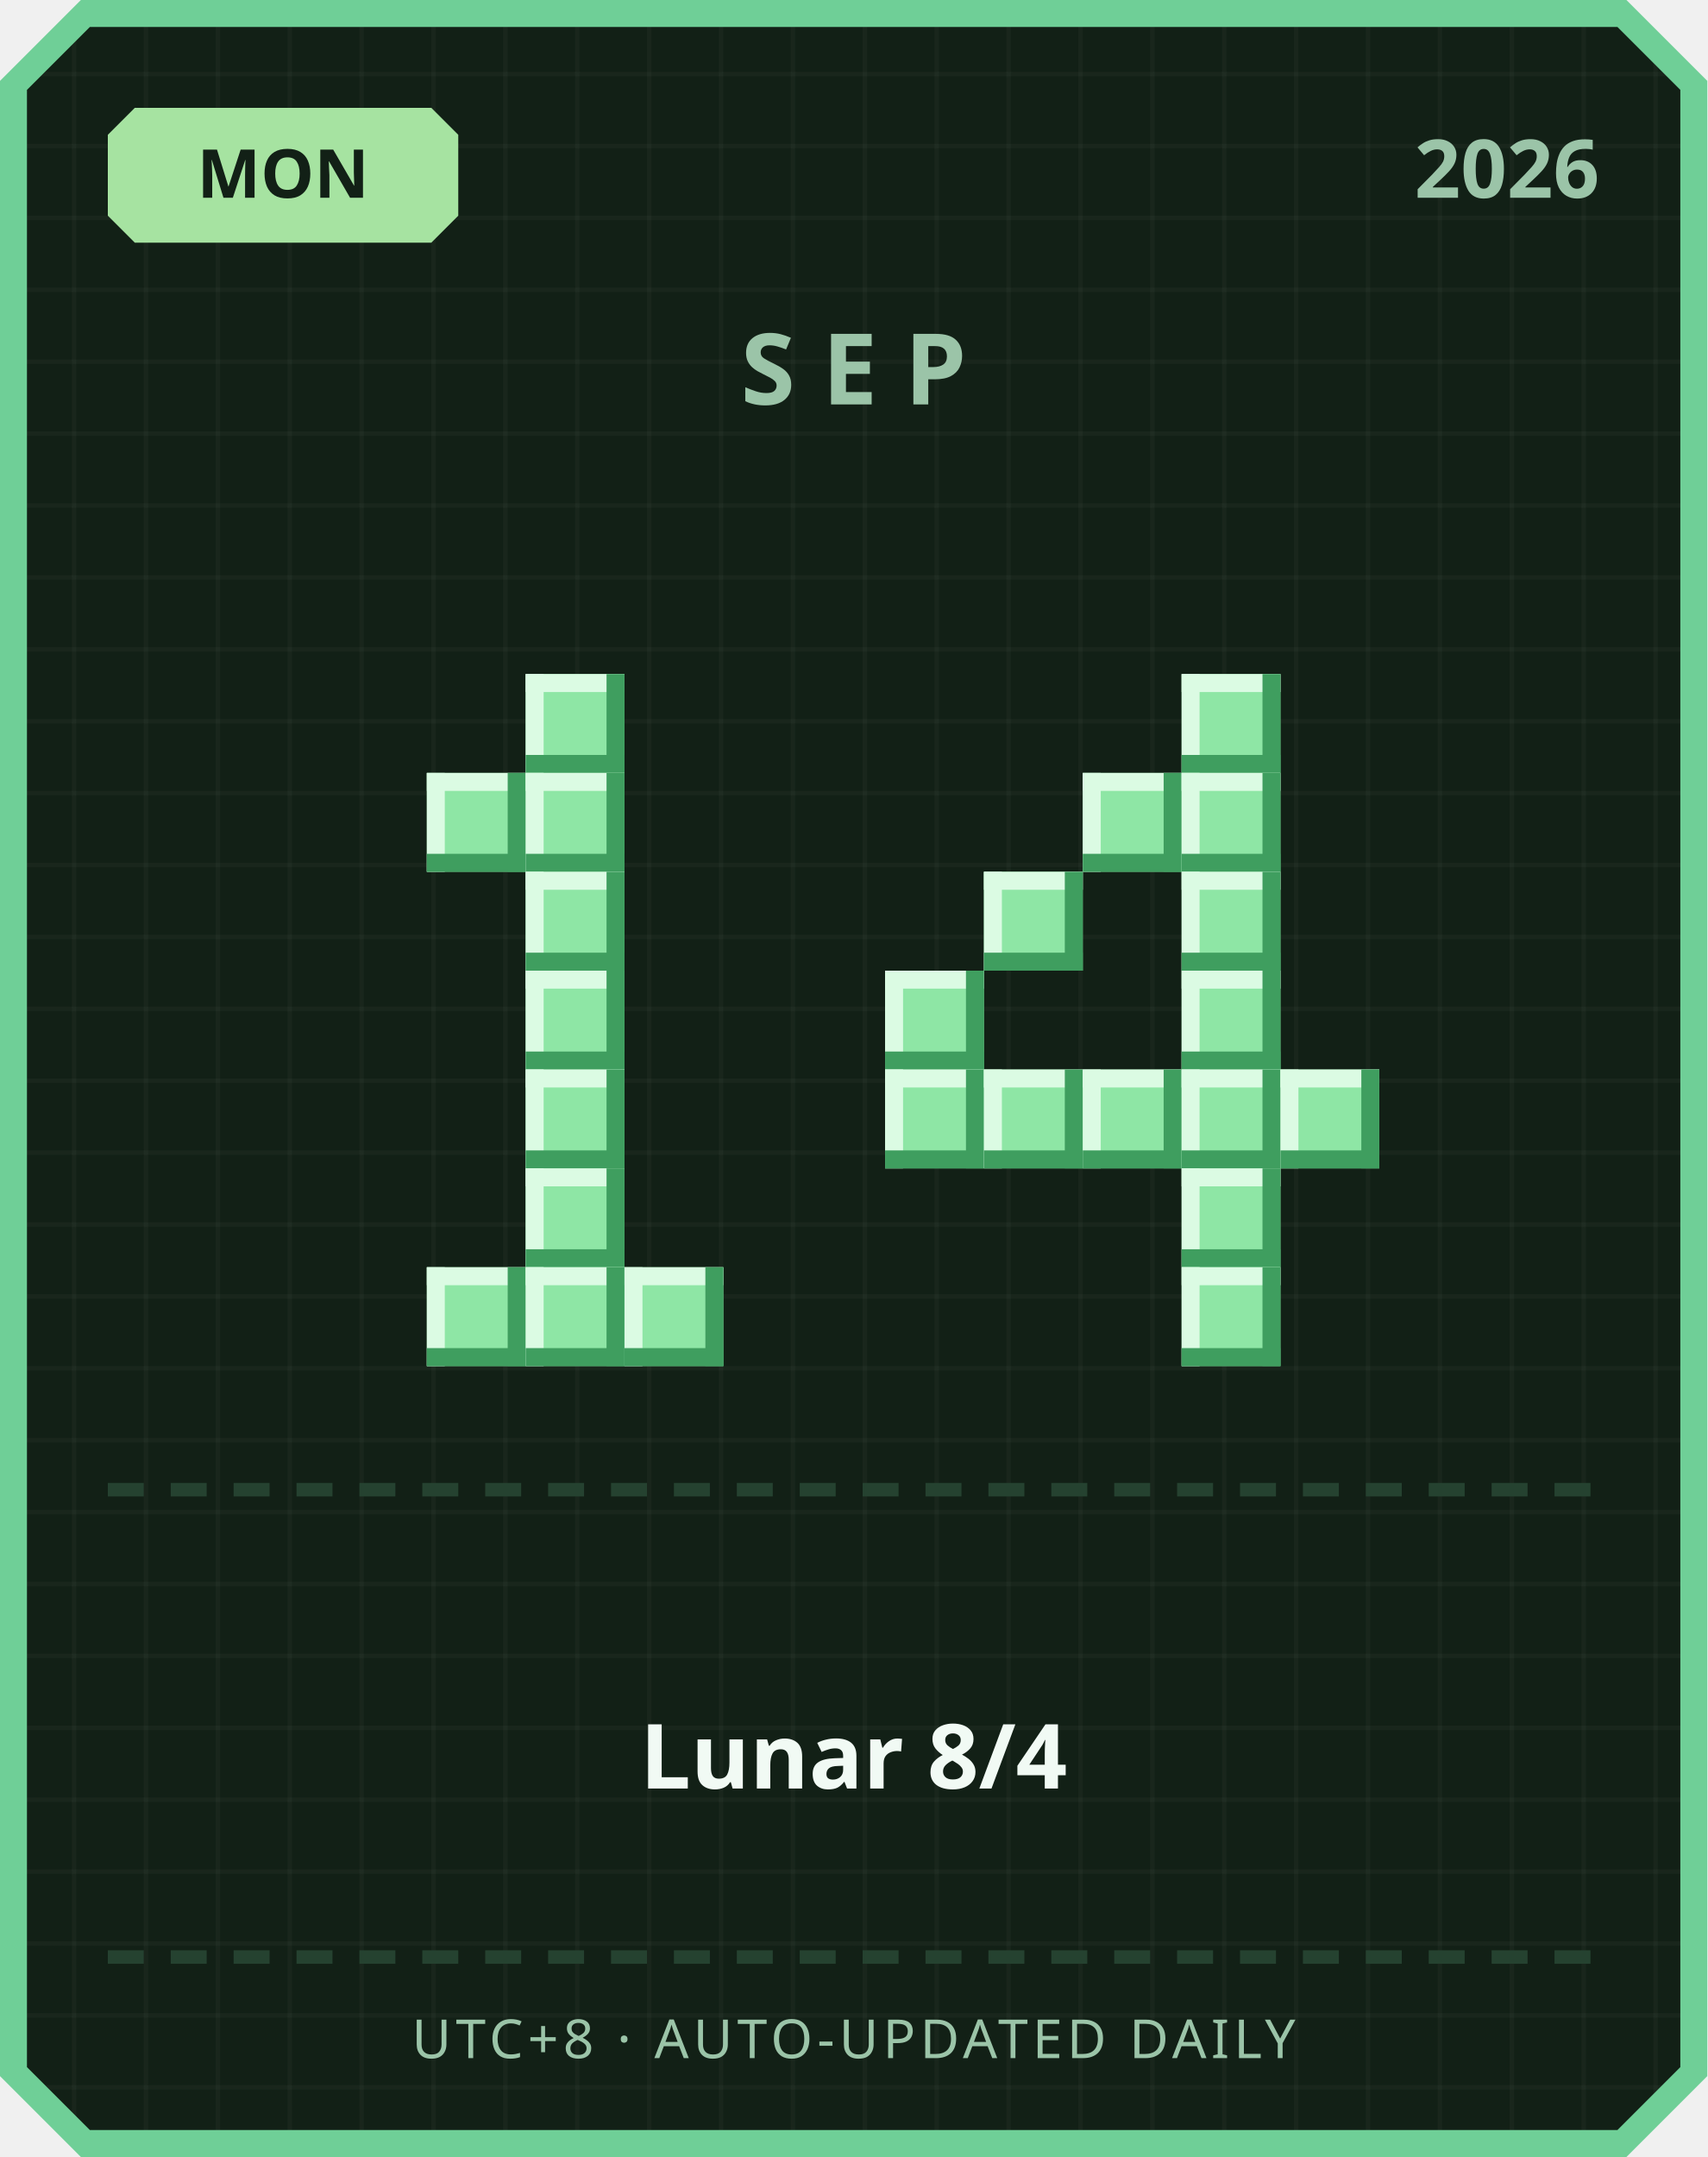
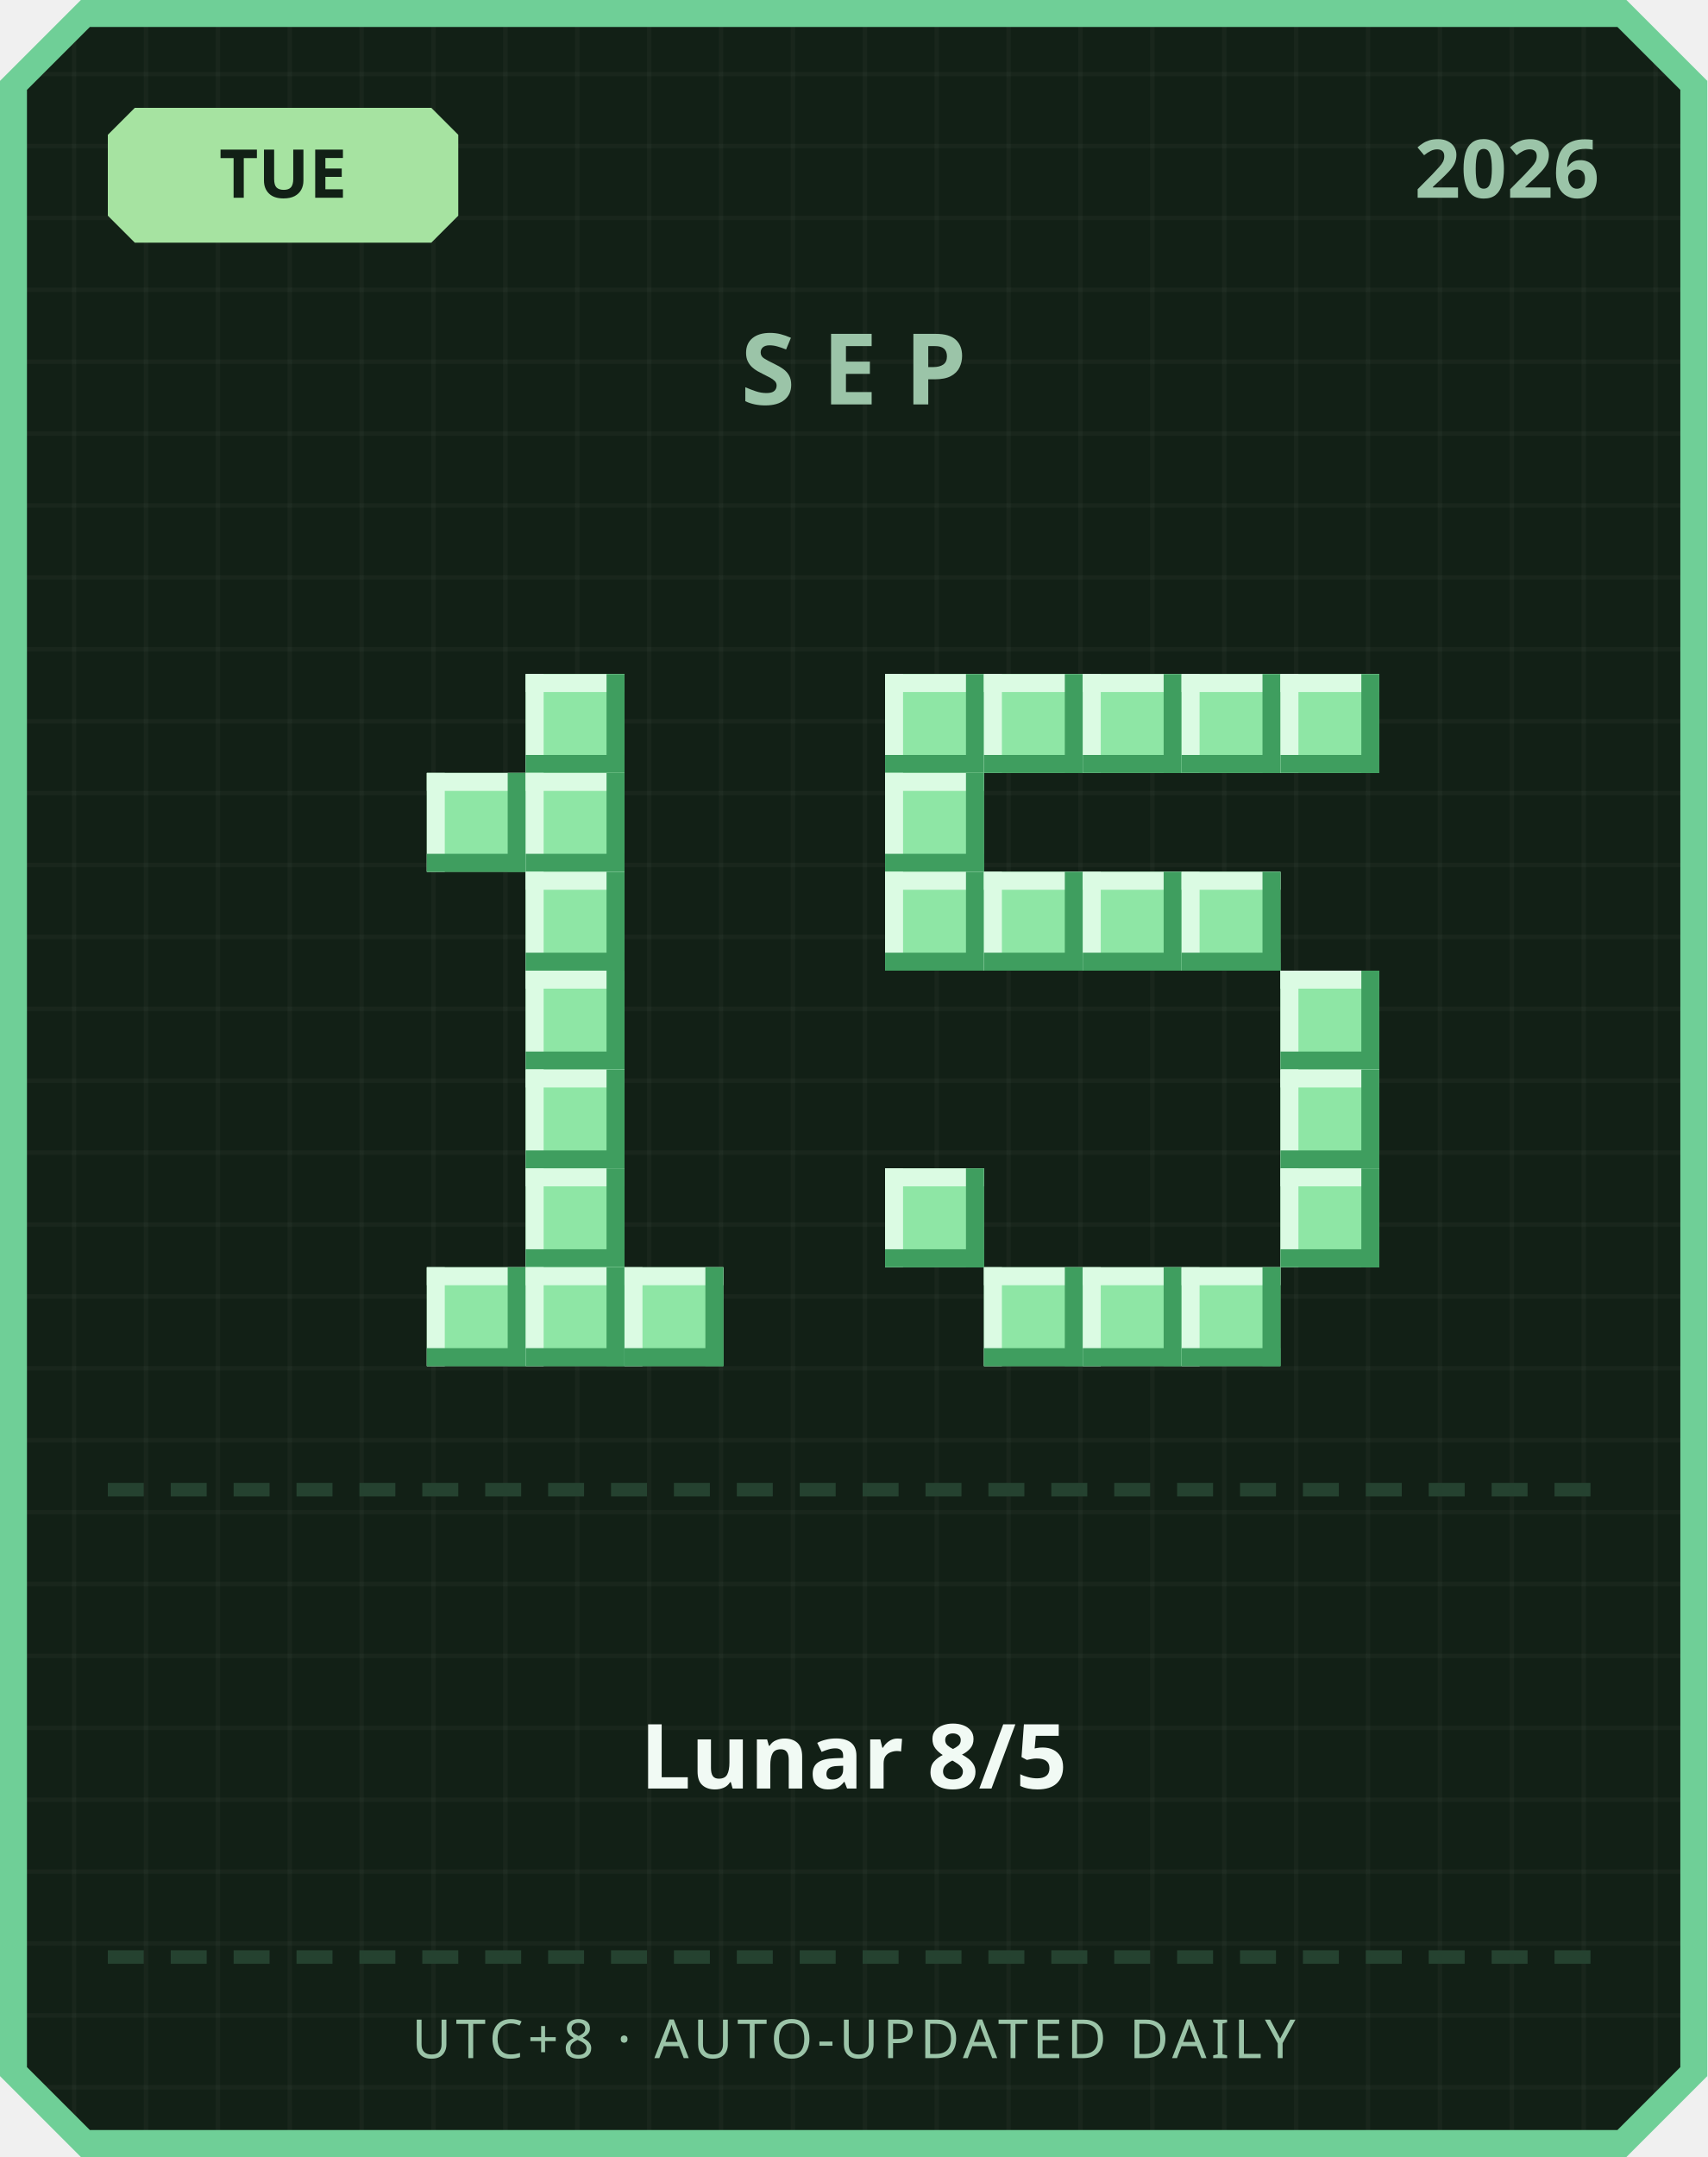
<svg xmlns="http://www.w3.org/2000/svg" width="380" height="480" viewBox="0 0 380 480">
  <defs>
    <pattern id="grid" width="16" height="16" patternUnits="userSpaceOnUse">
      <rect width="16" height="16" fill="#122016" />
      <rect width="1" height="16" fill="#ffffff" opacity="0.03" />
      <rect width="16" height="1" fill="#ffffff" opacity="0.03" />
    </pattern>
  </defs>
  <path d="M 18,0 L 362,0 L 380,18 L 380,462 L 362,480 L 18,480 L 0,462 L 0,18 Z" fill="#6fcf97" />
  <path d="M 20,6 L 360,6 L 374,20 L 374,460 L 360,474 L 20,474 L 6,460 L 6,20 Z" fill="url(#grid)" />
  <path d="M 30,24 L 96,24 L 102,30 L 102,48 L 96,54 L 30,54 L 24,48 L 24,30 Z" fill="#a6e3a1" />
-   <text x="63" y="44" text-anchor="middle" font-family="'Segoe UI', sans-serif" font-size="15" font-weight="700" fill="#122016">MON</text>
+   <text x="63" y="44" text-anchor="middle" font-family="'Segoe UI', sans-serif" font-size="15" font-weight="700" fill="#122016">TUE</text>
  <text x="356" y="44" text-anchor="end" font-family="'Segoe UI', sans-serif" font-size="18" font-weight="700" fill="#9bc4a8">2026</text>
  <text x="190" y="90" text-anchor="middle" font-family="'Segoe UI', sans-serif" font-size="22" font-weight="700" letter-spacing="6" fill="#9bc4a8">SEP</text>
  <rect x="117" y="150" width="22" height="22" fill="#8ee6a5" />
  <rect x="117" y="150" width="22" height="4" fill="#dbfbe3" />
  <rect x="117" y="150" width="4" height="22" fill="#dbfbe3" />
  <rect x="117" y="168" width="22" height="4" fill="#3f9e5f" />
  <rect x="135" y="150" width="4" height="22" fill="#3f9e5f" />
  <rect x="95" y="172" width="22" height="22" fill="#8ee6a5" />
  <rect x="95" y="172" width="22" height="4" fill="#dbfbe3" />
  <rect x="95" y="172" width="4" height="22" fill="#dbfbe3" />
  <rect x="95" y="190" width="22" height="4" fill="#3f9e5f" />
  <rect x="113" y="172" width="4" height="22" fill="#3f9e5f" />
  <rect x="117" y="172" width="22" height="22" fill="#8ee6a5" />
  <rect x="117" y="172" width="22" height="4" fill="#dbfbe3" />
  <rect x="117" y="172" width="4" height="22" fill="#dbfbe3" />
  <rect x="117" y="190" width="22" height="4" fill="#3f9e5f" />
  <rect x="135" y="172" width="4" height="22" fill="#3f9e5f" />
  <rect x="117" y="194" width="22" height="22" fill="#8ee6a5" />
  <rect x="117" y="194" width="22" height="4" fill="#dbfbe3" />
  <rect x="117" y="194" width="4" height="22" fill="#dbfbe3" />
  <rect x="117" y="212" width="22" height="4" fill="#3f9e5f" />
  <rect x="135" y="194" width="4" height="22" fill="#3f9e5f" />
  <rect x="117" y="216" width="22" height="22" fill="#8ee6a5" />
  <rect x="117" y="216" width="22" height="4" fill="#dbfbe3" />
  <rect x="117" y="216" width="4" height="22" fill="#dbfbe3" />
  <rect x="117" y="234" width="22" height="4" fill="#3f9e5f" />
  <rect x="135" y="216" width="4" height="22" fill="#3f9e5f" />
  <rect x="117" y="238" width="22" height="22" fill="#8ee6a5" />
  <rect x="117" y="238" width="22" height="4" fill="#dbfbe3" />
  <rect x="117" y="238" width="4" height="22" fill="#dbfbe3" />
  <rect x="117" y="256" width="22" height="4" fill="#3f9e5f" />
  <rect x="135" y="238" width="4" height="22" fill="#3f9e5f" />
  <rect x="117" y="260" width="22" height="22" fill="#8ee6a5" />
  <rect x="117" y="260" width="22" height="4" fill="#dbfbe3" />
  <rect x="117" y="260" width="4" height="22" fill="#dbfbe3" />
  <rect x="117" y="278" width="22" height="4" fill="#3f9e5f" />
  <rect x="135" y="260" width="4" height="22" fill="#3f9e5f" />
  <rect x="95" y="282" width="22" height="22" fill="#8ee6a5" />
  <rect x="95" y="282" width="22" height="4" fill="#dbfbe3" />
  <rect x="95" y="282" width="4" height="22" fill="#dbfbe3" />
  <rect x="95" y="300" width="22" height="4" fill="#3f9e5f" />
  <rect x="113" y="282" width="4" height="22" fill="#3f9e5f" />
  <rect x="117" y="282" width="22" height="22" fill="#8ee6a5" />
  <rect x="117" y="282" width="22" height="4" fill="#dbfbe3" />
  <rect x="117" y="282" width="4" height="22" fill="#dbfbe3" />
  <rect x="117" y="300" width="22" height="4" fill="#3f9e5f" />
  <rect x="135" y="282" width="4" height="22" fill="#3f9e5f" />
  <rect x="139" y="282" width="22" height="22" fill="#8ee6a5" />
  <rect x="139" y="282" width="22" height="4" fill="#dbfbe3" />
  <rect x="139" y="282" width="4" height="22" fill="#dbfbe3" />
  <rect x="139" y="300" width="22" height="4" fill="#3f9e5f" />
  <rect x="157" y="282" width="4" height="22" fill="#3f9e5f" />
+   <rect x="197" y="150" width="22" height="22" fill="#8ee6a5" />
+   <rect x="197" y="150" width="22" height="4" fill="#dbfbe3" />
+   <rect x="197" y="150" width="4" height="22" fill="#dbfbe3" />
+   <rect x="197" y="168" width="22" height="4" fill="#3f9e5f" />
+   <rect x="215" y="150" width="4" height="22" fill="#3f9e5f" />
+   <rect x="219" y="150" width="22" height="22" fill="#8ee6a5" />
+   <rect x="219" y="150" width="22" height="4" fill="#dbfbe3" />
+   <rect x="219" y="150" width="4" height="22" fill="#dbfbe3" />
+   <rect x="219" y="168" width="22" height="4" fill="#3f9e5f" />
+   <rect x="237" y="150" width="4" height="22" fill="#3f9e5f" />
+   <rect x="241" y="150" width="22" height="22" fill="#8ee6a5" />
+   <rect x="241" y="150" width="22" height="4" fill="#dbfbe3" />
+   <rect x="241" y="150" width="4" height="22" fill="#dbfbe3" />
+   <rect x="241" y="168" width="22" height="4" fill="#3f9e5f" />
+   <rect x="259" y="150" width="4" height="22" fill="#3f9e5f" />
  <rect x="263" y="150" width="22" height="22" fill="#8ee6a5" />
  <rect x="263" y="150" width="22" height="4" fill="#dbfbe3" />
  <rect x="263" y="150" width="4" height="22" fill="#dbfbe3" />
  <rect x="263" y="168" width="22" height="4" fill="#3f9e5f" />
  <rect x="281" y="150" width="4" height="22" fill="#3f9e5f" />
-   <rect x="241" y="172" width="22" height="22" fill="#8ee6a5" />
-   <rect x="241" y="172" width="22" height="4" fill="#dbfbe3" />
-   <rect x="241" y="172" width="4" height="22" fill="#dbfbe3" />
-   <rect x="241" y="190" width="22" height="4" fill="#3f9e5f" />
-   <rect x="259" y="172" width="4" height="22" fill="#3f9e5f" />
-   <rect x="263" y="172" width="22" height="22" fill="#8ee6a5" />
-   <rect x="263" y="172" width="22" height="4" fill="#dbfbe3" />
-   <rect x="263" y="172" width="4" height="22" fill="#dbfbe3" />
-   <rect x="263" y="190" width="22" height="4" fill="#3f9e5f" />
-   <rect x="281" y="172" width="4" height="22" fill="#3f9e5f" />
+   <rect x="285" y="150" width="22" height="22" fill="#8ee6a5" />
+   <rect x="285" y="150" width="22" height="4" fill="#dbfbe3" />
+   <rect x="285" y="150" width="4" height="22" fill="#dbfbe3" />
+   <rect x="285" y="168" width="22" height="4" fill="#3f9e5f" />
+   <rect x="303" y="150" width="4" height="22" fill="#3f9e5f" />
+   <rect x="197" y="172" width="22" height="22" fill="#8ee6a5" />
+   <rect x="197" y="172" width="22" height="4" fill="#dbfbe3" />
+   <rect x="197" y="172" width="4" height="22" fill="#dbfbe3" />
+   <rect x="197" y="190" width="22" height="4" fill="#3f9e5f" />
+   <rect x="215" y="172" width="4" height="22" fill="#3f9e5f" />
+   <rect x="197" y="194" width="22" height="22" fill="#8ee6a5" />
+   <rect x="197" y="194" width="22" height="4" fill="#dbfbe3" />
+   <rect x="197" y="194" width="4" height="22" fill="#dbfbe3" />
+   <rect x="197" y="212" width="22" height="4" fill="#3f9e5f" />
+   <rect x="215" y="194" width="4" height="22" fill="#3f9e5f" />
  <rect x="219" y="194" width="22" height="22" fill="#8ee6a5" />
  <rect x="219" y="194" width="22" height="4" fill="#dbfbe3" />
  <rect x="219" y="194" width="4" height="22" fill="#dbfbe3" />
  <rect x="219" y="212" width="22" height="4" fill="#3f9e5f" />
  <rect x="237" y="194" width="4" height="22" fill="#3f9e5f" />
+   <rect x="241" y="194" width="22" height="22" fill="#8ee6a5" />
+   <rect x="241" y="194" width="22" height="4" fill="#dbfbe3" />
+   <rect x="241" y="194" width="4" height="22" fill="#dbfbe3" />
+   <rect x="241" y="212" width="22" height="4" fill="#3f9e5f" />
+   <rect x="259" y="194" width="4" height="22" fill="#3f9e5f" />
  <rect x="263" y="194" width="22" height="22" fill="#8ee6a5" />
  <rect x="263" y="194" width="22" height="4" fill="#dbfbe3" />
  <rect x="263" y="194" width="4" height="22" fill="#dbfbe3" />
  <rect x="263" y="212" width="22" height="4" fill="#3f9e5f" />
  <rect x="281" y="194" width="4" height="22" fill="#3f9e5f" />
-   <rect x="197" y="216" width="22" height="22" fill="#8ee6a5" />
-   <rect x="197" y="216" width="22" height="4" fill="#dbfbe3" />
-   <rect x="197" y="216" width="4" height="22" fill="#dbfbe3" />
-   <rect x="197" y="234" width="22" height="4" fill="#3f9e5f" />
-   <rect x="215" y="216" width="4" height="22" fill="#3f9e5f" />
-   <rect x="263" y="216" width="22" height="22" fill="#8ee6a5" />
-   <rect x="263" y="216" width="22" height="4" fill="#dbfbe3" />
-   <rect x="263" y="216" width="4" height="22" fill="#dbfbe3" />
-   <rect x="263" y="234" width="22" height="4" fill="#3f9e5f" />
-   <rect x="281" y="216" width="4" height="22" fill="#3f9e5f" />
-   <rect x="197" y="238" width="22" height="22" fill="#8ee6a5" />
-   <rect x="197" y="238" width="22" height="4" fill="#dbfbe3" />
-   <rect x="197" y="238" width="4" height="22" fill="#dbfbe3" />
-   <rect x="197" y="256" width="22" height="4" fill="#3f9e5f" />
-   <rect x="215" y="238" width="4" height="22" fill="#3f9e5f" />
-   <rect x="219" y="238" width="22" height="22" fill="#8ee6a5" />
-   <rect x="219" y="238" width="22" height="4" fill="#dbfbe3" />
-   <rect x="219" y="238" width="4" height="22" fill="#dbfbe3" />
-   <rect x="219" y="256" width="22" height="4" fill="#3f9e5f" />
-   <rect x="237" y="238" width="4" height="22" fill="#3f9e5f" />
-   <rect x="241" y="238" width="22" height="22" fill="#8ee6a5" />
-   <rect x="241" y="238" width="22" height="4" fill="#dbfbe3" />
-   <rect x="241" y="238" width="4" height="22" fill="#dbfbe3" />
-   <rect x="241" y="256" width="22" height="4" fill="#3f9e5f" />
-   <rect x="259" y="238" width="4" height="22" fill="#3f9e5f" />
-   <rect x="263" y="238" width="22" height="22" fill="#8ee6a5" />
-   <rect x="263" y="238" width="22" height="4" fill="#dbfbe3" />
-   <rect x="263" y="238" width="4" height="22" fill="#dbfbe3" />
-   <rect x="263" y="256" width="22" height="4" fill="#3f9e5f" />
-   <rect x="281" y="238" width="4" height="22" fill="#3f9e5f" />
+   <rect x="285" y="216" width="22" height="22" fill="#8ee6a5" />
+   <rect x="285" y="216" width="22" height="4" fill="#dbfbe3" />
+   <rect x="285" y="216" width="4" height="22" fill="#dbfbe3" />
+   <rect x="285" y="234" width="22" height="4" fill="#3f9e5f" />
+   <rect x="303" y="216" width="4" height="22" fill="#3f9e5f" />
  <rect x="285" y="238" width="22" height="22" fill="#8ee6a5" />
  <rect x="285" y="238" width="22" height="4" fill="#dbfbe3" />
  <rect x="285" y="238" width="4" height="22" fill="#dbfbe3" />
  <rect x="285" y="256" width="22" height="4" fill="#3f9e5f" />
  <rect x="303" y="238" width="4" height="22" fill="#3f9e5f" />
-   <rect x="263" y="260" width="22" height="22" fill="#8ee6a5" />
-   <rect x="263" y="260" width="22" height="4" fill="#dbfbe3" />
-   <rect x="263" y="260" width="4" height="22" fill="#dbfbe3" />
-   <rect x="263" y="278" width="22" height="4" fill="#3f9e5f" />
-   <rect x="281" y="260" width="4" height="22" fill="#3f9e5f" />
+   <rect x="197" y="260" width="22" height="22" fill="#8ee6a5" />
+   <rect x="197" y="260" width="22" height="4" fill="#dbfbe3" />
+   <rect x="197" y="260" width="4" height="22" fill="#dbfbe3" />
+   <rect x="197" y="278" width="22" height="4" fill="#3f9e5f" />
+   <rect x="215" y="260" width="4" height="22" fill="#3f9e5f" />
+   <rect x="285" y="260" width="22" height="22" fill="#8ee6a5" />
+   <rect x="285" y="260" width="22" height="4" fill="#dbfbe3" />
+   <rect x="285" y="260" width="4" height="22" fill="#dbfbe3" />
+   <rect x="285" y="278" width="22" height="4" fill="#3f9e5f" />
+   <rect x="303" y="260" width="4" height="22" fill="#3f9e5f" />
+   <rect x="219" y="282" width="22" height="22" fill="#8ee6a5" />
+   <rect x="219" y="282" width="22" height="4" fill="#dbfbe3" />
+   <rect x="219" y="282" width="4" height="22" fill="#dbfbe3" />
+   <rect x="219" y="300" width="22" height="4" fill="#3f9e5f" />
+   <rect x="237" y="282" width="4" height="22" fill="#3f9e5f" />
+   <rect x="241" y="282" width="22" height="22" fill="#8ee6a5" />
+   <rect x="241" y="282" width="22" height="4" fill="#dbfbe3" />
+   <rect x="241" y="282" width="4" height="22" fill="#dbfbe3" />
+   <rect x="241" y="300" width="22" height="4" fill="#3f9e5f" />
+   <rect x="259" y="282" width="4" height="22" fill="#3f9e5f" />
  <rect x="263" y="282" width="22" height="22" fill="#8ee6a5" />
  <rect x="263" y="282" width="22" height="4" fill="#dbfbe3" />
  <rect x="263" y="282" width="4" height="22" fill="#dbfbe3" />
  <rect x="263" y="300" width="22" height="4" fill="#3f9e5f" />
  <rect x="281" y="282" width="4" height="22" fill="#3f9e5f" />
  <rect x="24" y="330" width="8" height="3" fill="#254230" />
  <rect x="38" y="330" width="8" height="3" fill="#254230" />
  <rect x="52" y="330" width="8" height="3" fill="#254230" />
  <rect x="66" y="330" width="8" height="3" fill="#254230" />
  <rect x="80" y="330" width="8" height="3" fill="#254230" />
  <rect x="94" y="330" width="8" height="3" fill="#254230" />
  <rect x="108" y="330" width="8" height="3" fill="#254230" />
  <rect x="122" y="330" width="8" height="3" fill="#254230" />
  <rect x="136" y="330" width="8" height="3" fill="#254230" />
  <rect x="150" y="330" width="8" height="3" fill="#254230" />
  <rect x="164" y="330" width="8" height="3" fill="#254230" />
  <rect x="178" y="330" width="8" height="3" fill="#254230" />
  <rect x="192" y="330" width="8" height="3" fill="#254230" />
  <rect x="206" y="330" width="8" height="3" fill="#254230" />
  <rect x="220" y="330" width="8" height="3" fill="#254230" />
  <rect x="234" y="330" width="8" height="3" fill="#254230" />
  <rect x="248" y="330" width="8" height="3" fill="#254230" />
  <rect x="262" y="330" width="8" height="3" fill="#254230" />
  <rect x="276" y="330" width="8" height="3" fill="#254230" />
  <rect x="290" y="330" width="8" height="3" fill="#254230" />
  <rect x="304" y="330" width="8" height="3" fill="#254230" />
  <rect x="318" y="330" width="8" height="3" fill="#254230" />
  <rect x="332" y="330" width="8" height="3" fill="#254230" />
  <rect x="346" y="330" width="8" height="3" fill="#254230" />
-   <text x="190" y="398" text-anchor="middle" font-family="'Segoe UI', 'Microsoft JhengHei', sans-serif" font-size="20" font-weight="700" fill="#f1faf4">Lunar 8/4</text>
+   <text x="190" y="398" text-anchor="middle" font-family="'Segoe UI', 'Microsoft JhengHei', sans-serif" font-size="20" font-weight="700" fill="#f1faf4">Lunar 8/5</text>
  <rect x="24" y="434" width="8" height="3" fill="#254230" />
  <rect x="38" y="434" width="8" height="3" fill="#254230" />
  <rect x="52" y="434" width="8" height="3" fill="#254230" />
  <rect x="66" y="434" width="8" height="3" fill="#254230" />
  <rect x="80" y="434" width="8" height="3" fill="#254230" />
  <rect x="94" y="434" width="8" height="3" fill="#254230" />
  <rect x="108" y="434" width="8" height="3" fill="#254230" />
  <rect x="122" y="434" width="8" height="3" fill="#254230" />
  <rect x="136" y="434" width="8" height="3" fill="#254230" />
  <rect x="150" y="434" width="8" height="3" fill="#254230" />
  <rect x="164" y="434" width="8" height="3" fill="#254230" />
  <rect x="178" y="434" width="8" height="3" fill="#254230" />
  <rect x="192" y="434" width="8" height="3" fill="#254230" />
  <rect x="206" y="434" width="8" height="3" fill="#254230" />
  <rect x="220" y="434" width="8" height="3" fill="#254230" />
  <rect x="234" y="434" width="8" height="3" fill="#254230" />
  <rect x="248" y="434" width="8" height="3" fill="#254230" />
  <rect x="262" y="434" width="8" height="3" fill="#254230" />
  <rect x="276" y="434" width="8" height="3" fill="#254230" />
  <rect x="290" y="434" width="8" height="3" fill="#254230" />
  <rect x="304" y="434" width="8" height="3" fill="#254230" />
  <rect x="318" y="434" width="8" height="3" fill="#254230" />
  <rect x="332" y="434" width="8" height="3" fill="#254230" />
  <rect x="346" y="434" width="8" height="3" fill="#254230" />
  <text x="190" y="458" text-anchor="middle" font-family="'Segoe UI', sans-serif" font-size="12" letter-spacing="1" fill="#9bc4a8">UTC+8 · AUTO-UPDATED DAILY</text>
</svg>
